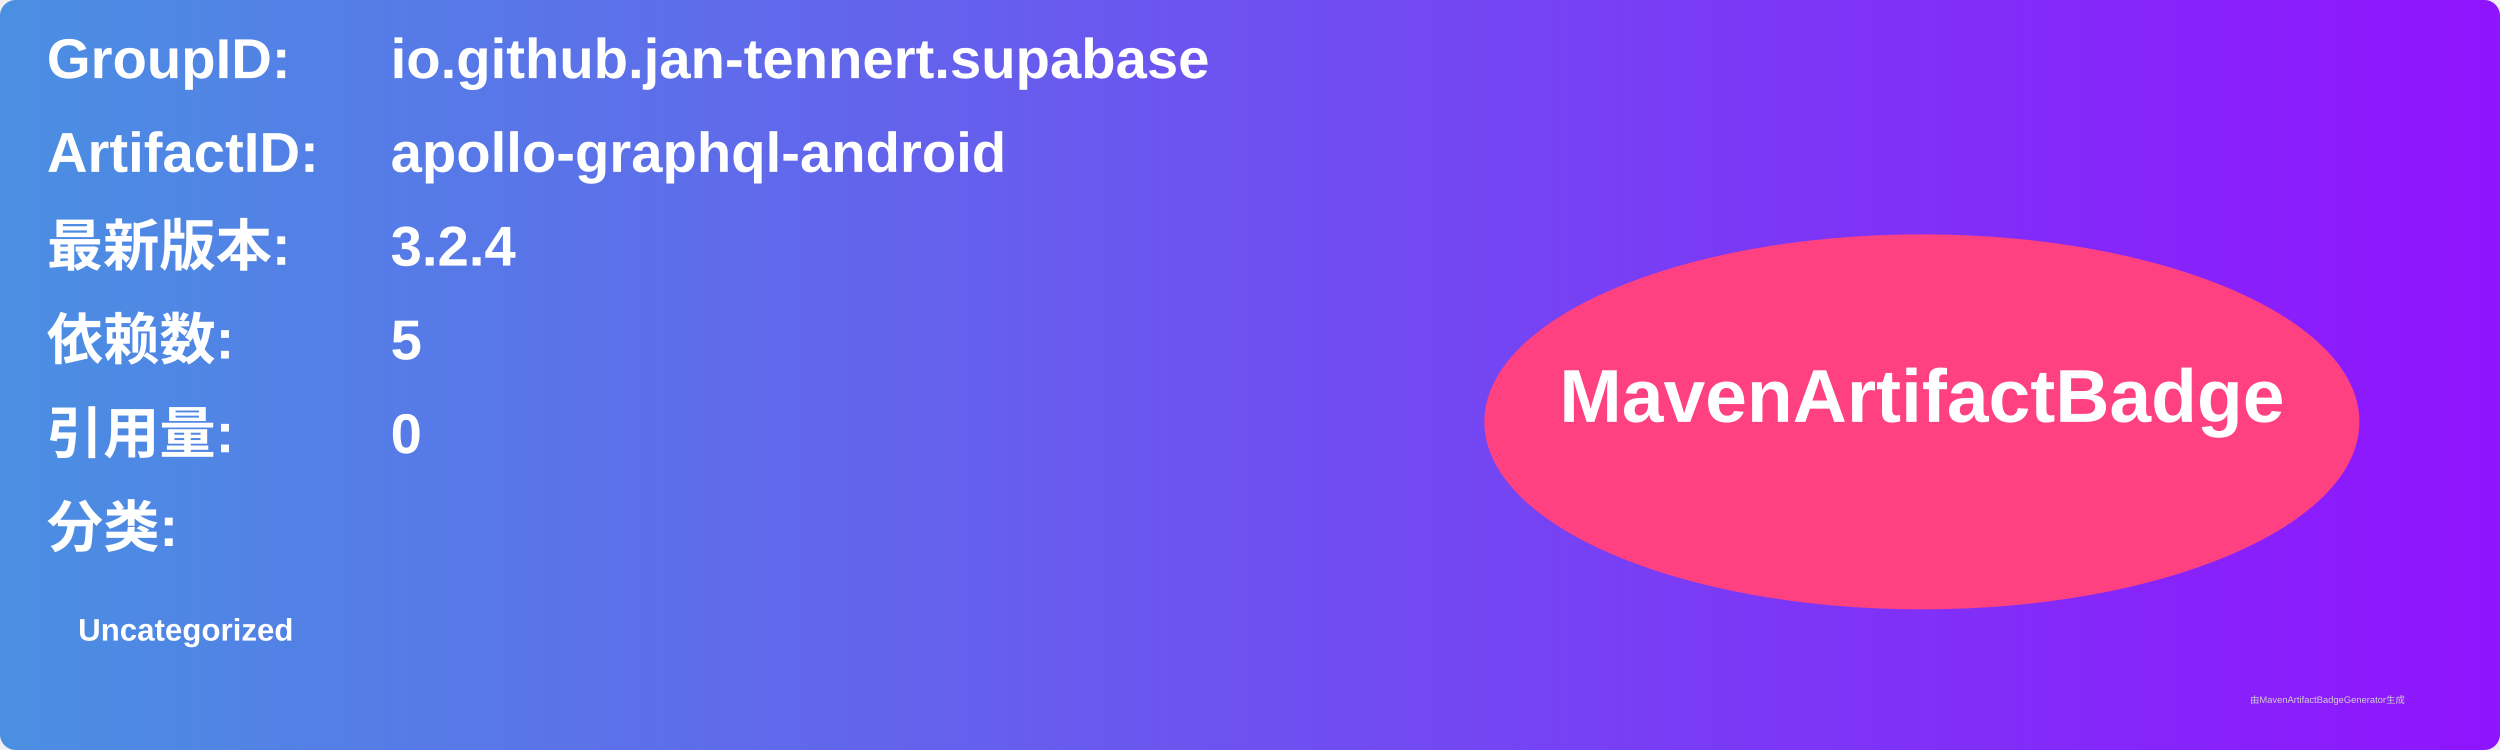
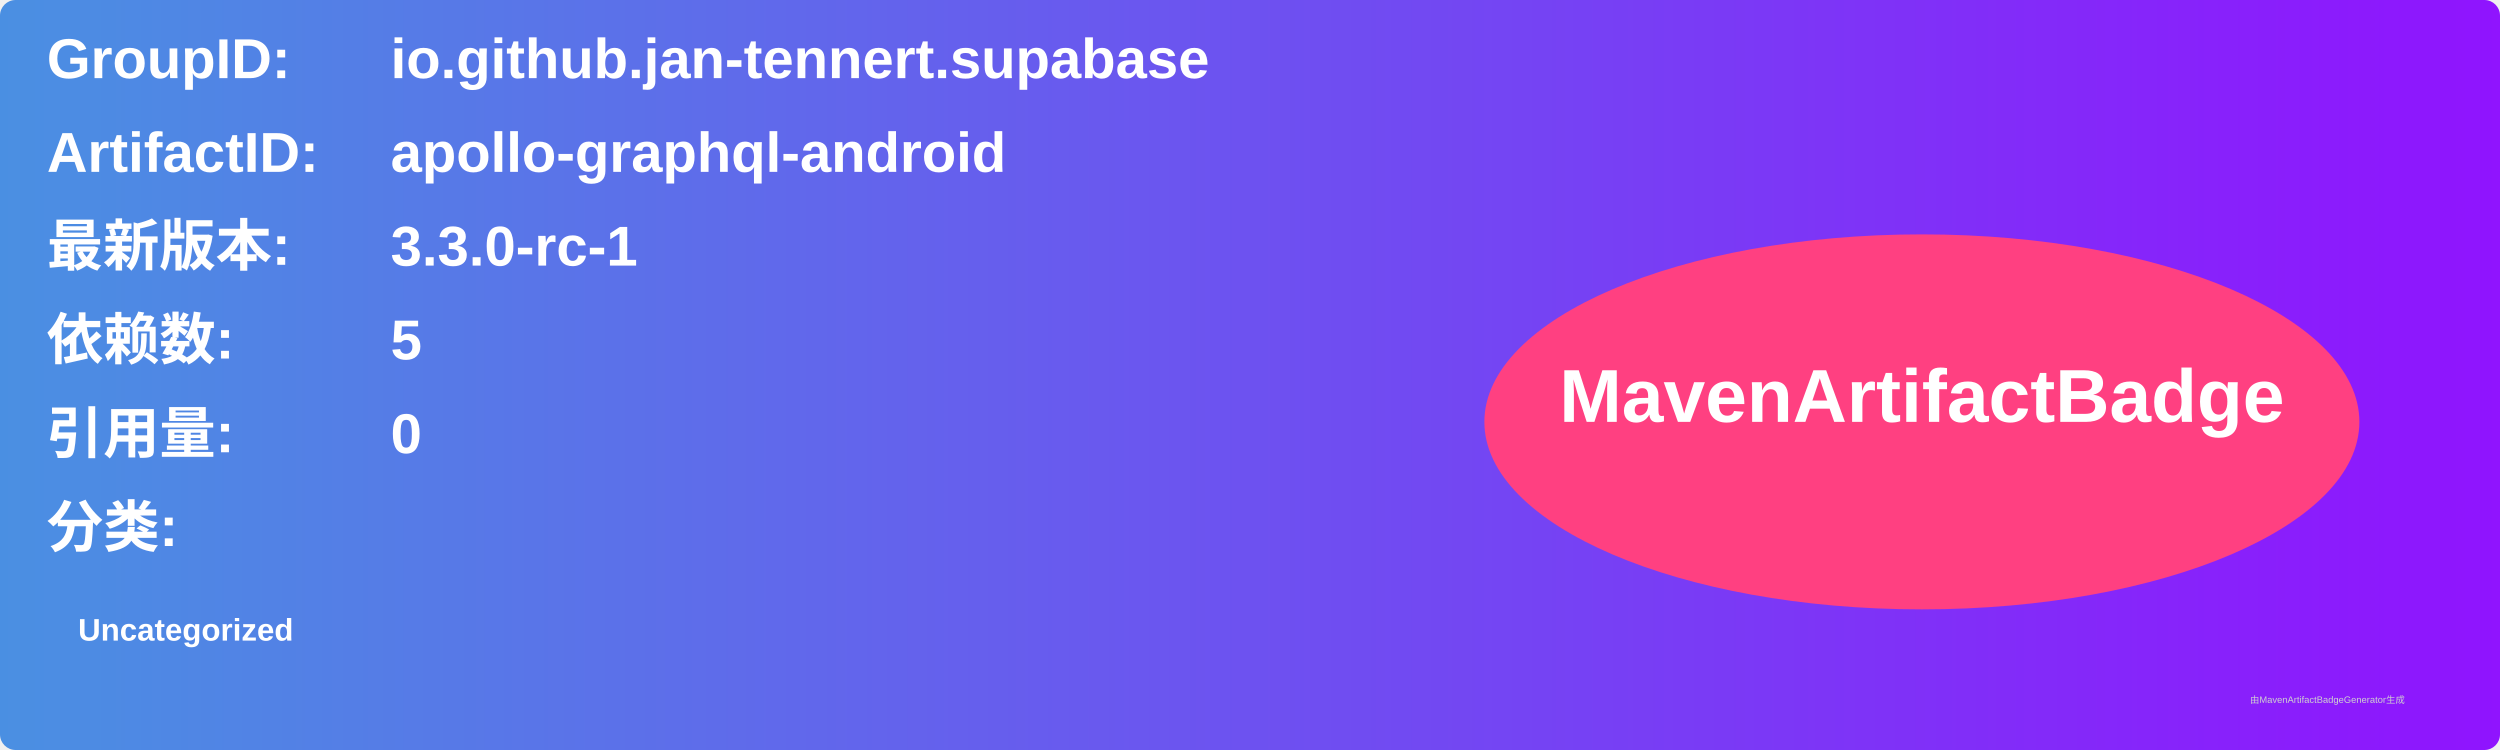
<svg xmlns="http://www.w3.org/2000/svg" width="800" height="240" viewBox="0 0 800 240">
  <linearGradient id="grad" x1="0%" y1="0%" x2="100%" y2="0%">
    <stop offset="0%" stop-color="#4a90e2" />
    <stop offset="100%" stop-color="#9013fe" />
  </linearGradient>
  <rect width="100%" height="100%" rx="5" ry="5" fill="url(#grad)" />
  <g transform="translate(15, 15)">
    <text x="0" y="10" font-family="Arial" font-size="18" fill="white" font-weight="bold" width="260">GroupID:</text>
    <text x="110" y="10" font-family="Arial" font-size="18" fill="white" font-weight="bold" width="460">io.github.jan-tennert.supabase</text>
    <text x="0" y="40" font-family="Arial" font-size="18" fill="white" font-weight="bold" width="260">ArtifactID:</text>
    <text x="110" y="40" font-family="Arial" font-size="18" fill="white" font-weight="bold" width="460">apollo-graphql-android</text>
    <text x="0" y="70" font-family="Arial" font-size="18" fill="white" font-weight="bold">最新版本:</text>
    <text x="110" y="70" font-family="Arial" font-size="18" fill="white" font-weight="bold">
-       <tspan font-weight="bold">3.2.4</tspan>
+       <tspan font-weight="bold">3.3.0-rc-1</tspan>
    </text>
    <text x="0" y="100" font-family="Arial" font-size="18" fill="white" font-weight="bold">依赖数: </text>
    <text x="110" y="100" font-family="Arial" font-size="18" fill="white">
      <tspan font-weight="bold">5</tspan>
    </text>
    <text x="0" y="130" font-family="Arial" font-size="18" fill="white" font-weight="bold">引用量: </text>
    <text x="110" y="130" font-family="Arial" font-size="18" fill="white">
      <tspan font-weight="bold">0</tspan>
    </text>
    <text x="0" y="160" font-family="Arial" font-size="18" fill="white" font-weight="bold">分类:</text>
    <text x="10" y="190" font-family="Arial" font-size="10" fill="white">
      <tspan font-weight="bold">Uncategorized</tspan>
    </text>
    <ellipse cx="600" cy="120" rx="140" ry="60" fill="#ff4081" />
    <text x="600" y="120" text-anchor="middle" font-family="Arial" font-size="24" fill="white" font-weight="bold">MavenArtifactBadge</text>
  </g>
  <text x="720" y="225" font-family="Arial" font-size="3" fill="#d0d0d0">由MavenArtifactBadgeGenerator生成</text>
</svg>
